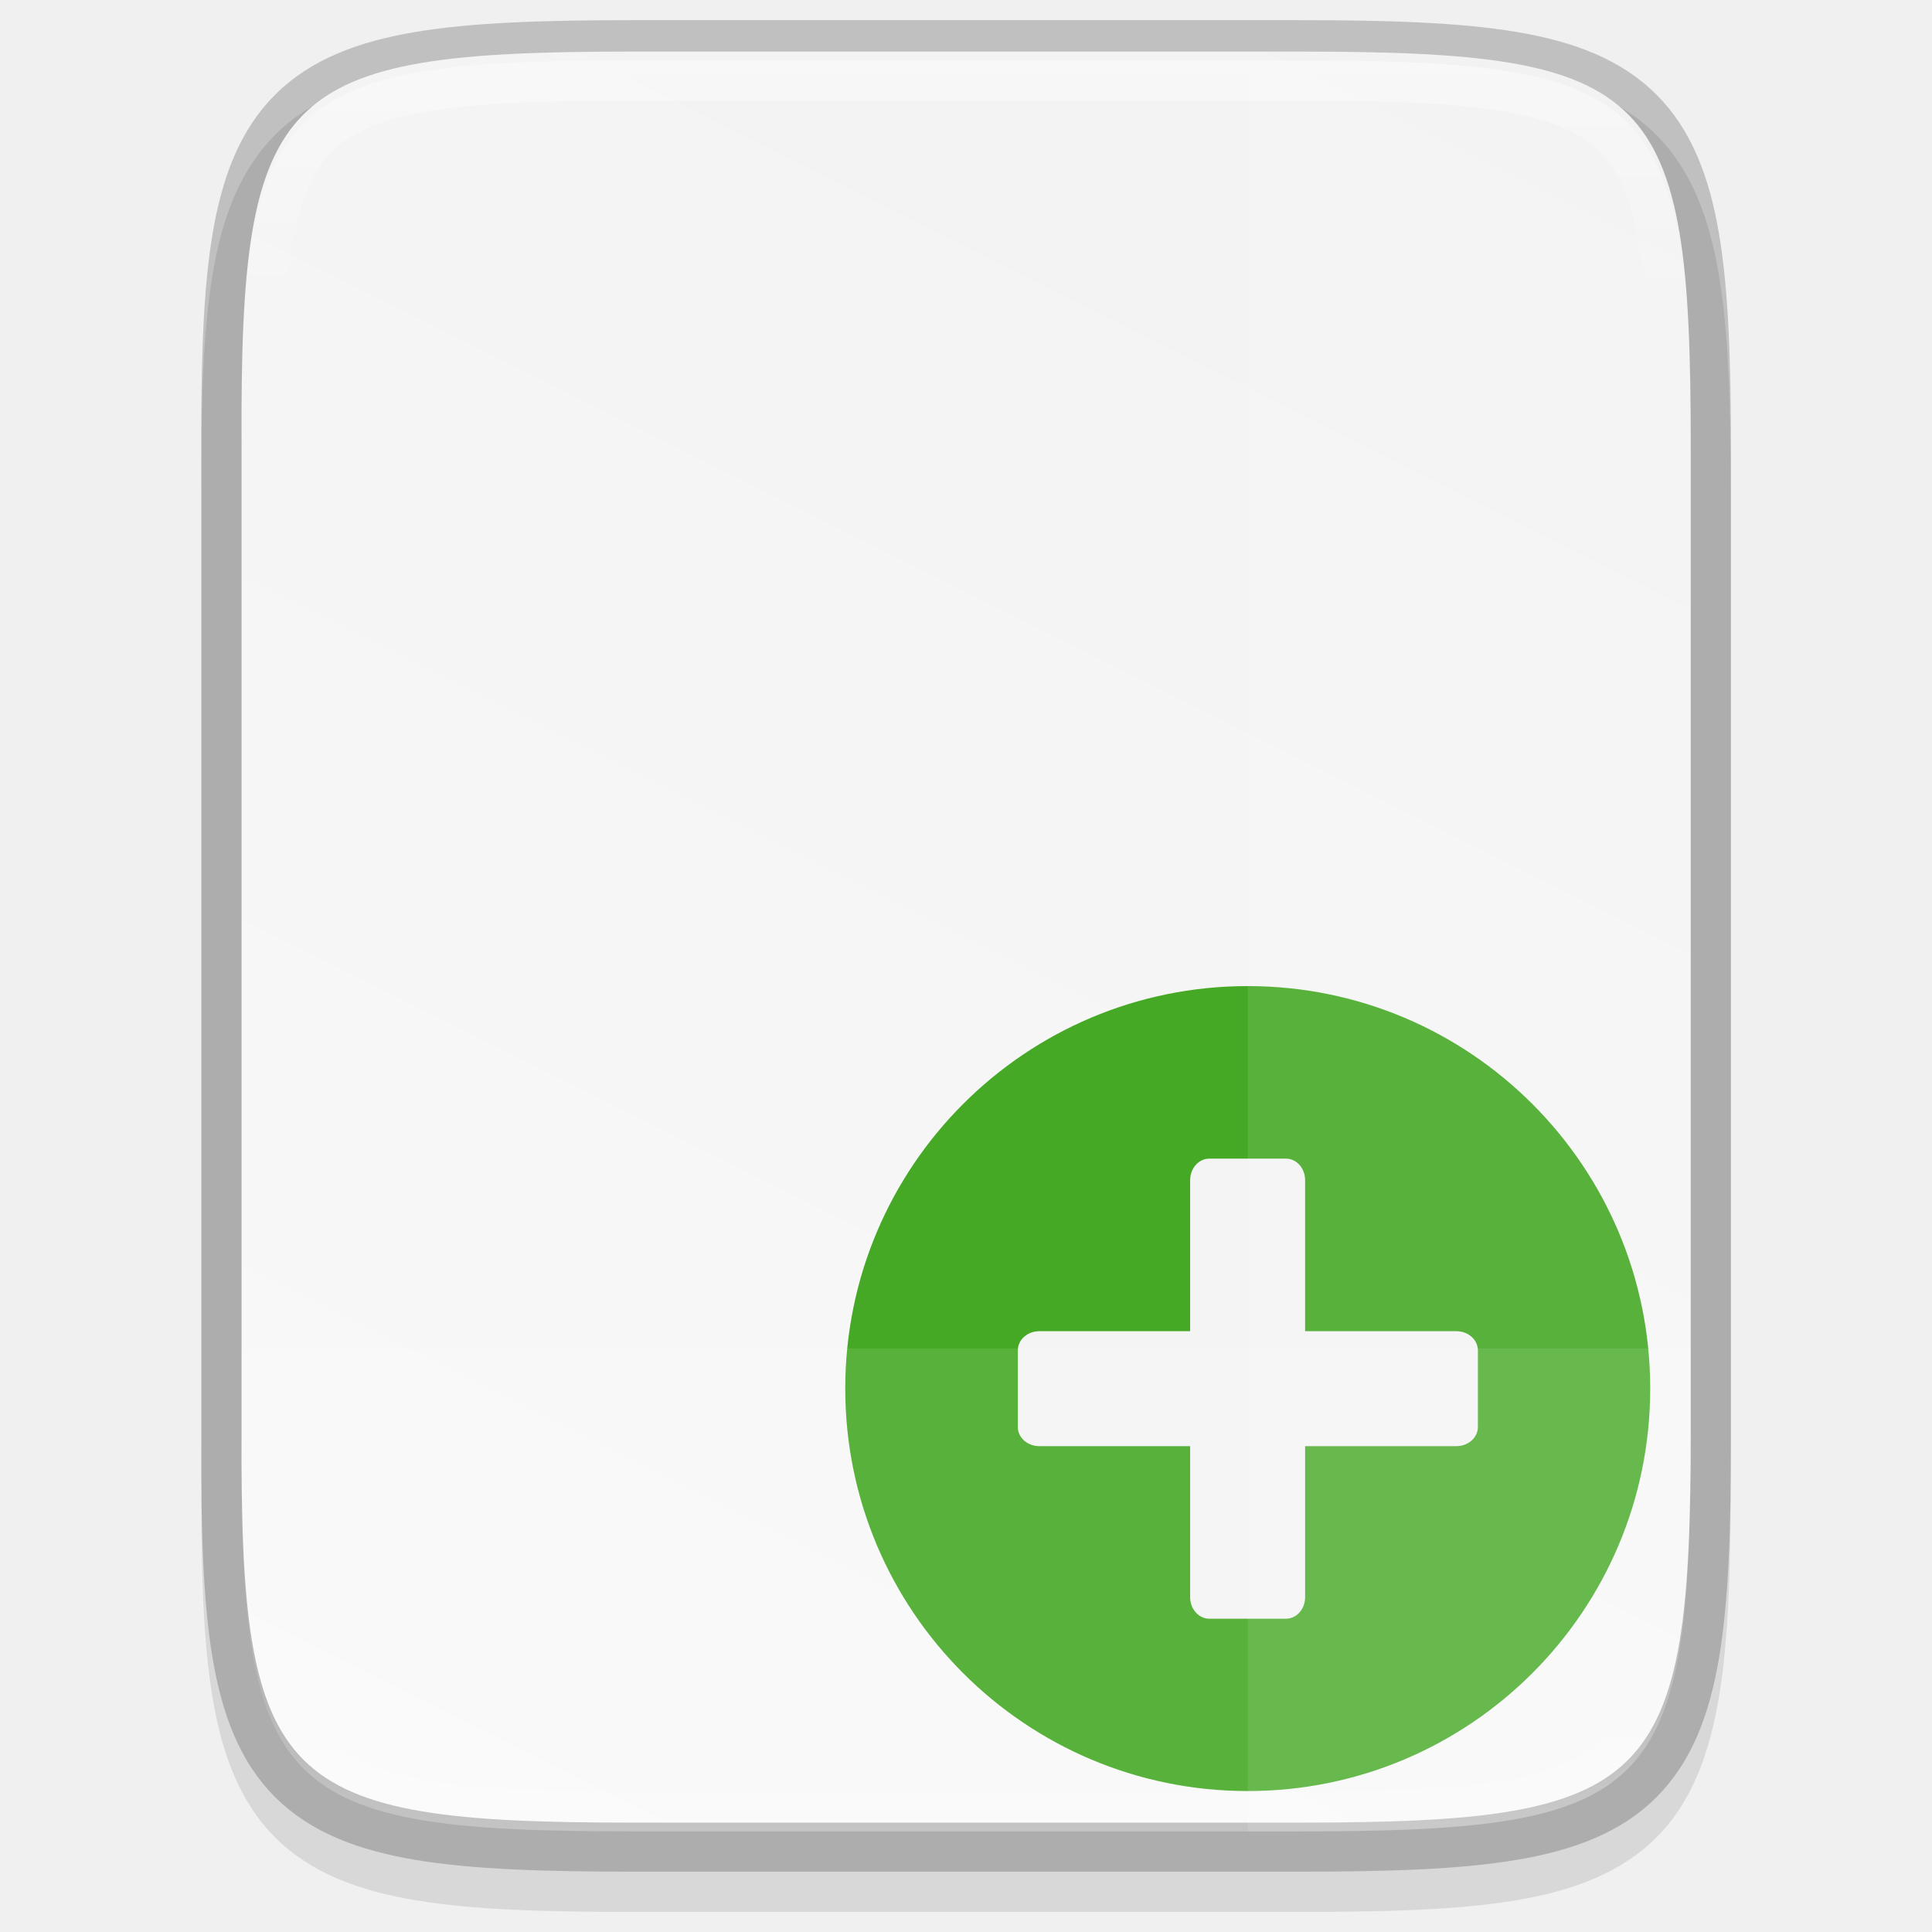
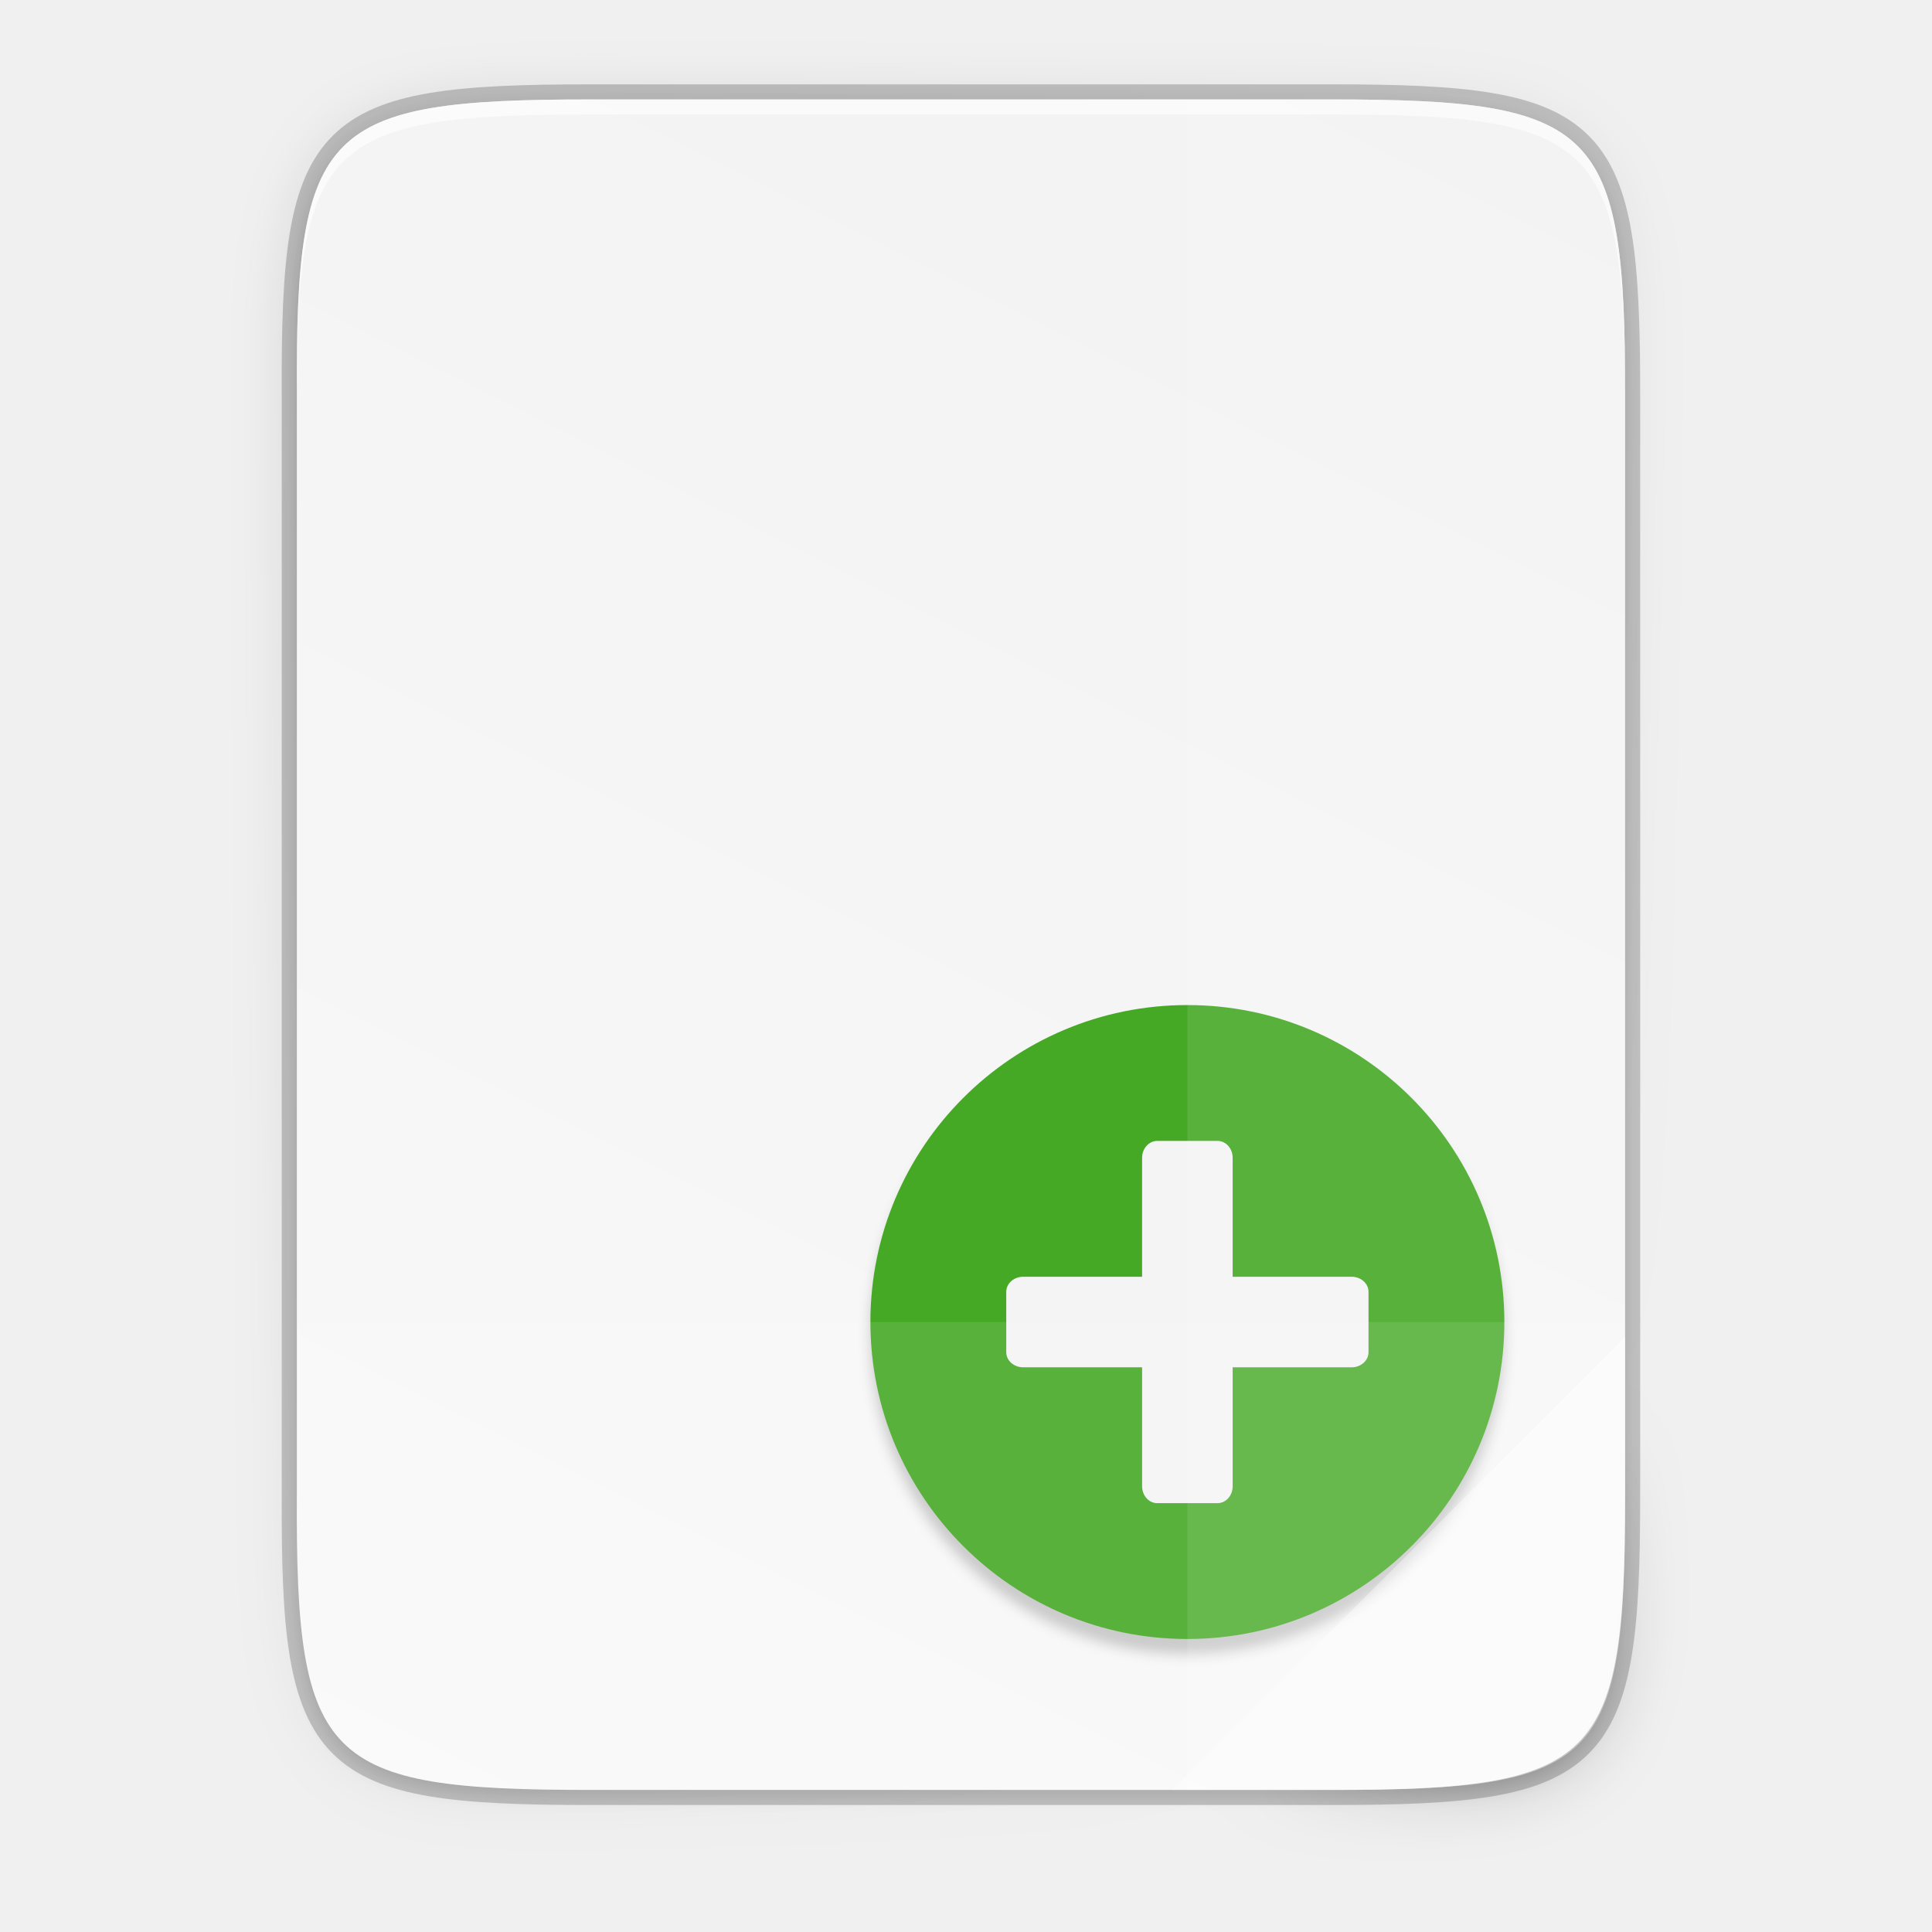
- <svg xmlns="http://www.w3.org/2000/svg" xmlns:xlink="http://www.w3.org/1999/xlink" width="48" height="48" viewBox="0 0 12.7 12.7" version="1.1" id="svg986">
-   <defs id="defs980">
-     <clipPath clipPathUnits="userSpaceOnUse" id="clipPath994">
-       <path style="color:#000000;display:inline;overflow:visible;visibility:visible;fill:#cdcdcd;fill-opacity:1;fill-rule:nonzero;stroke:none;stroke-width:2;stroke-miterlimit:4;stroke-dasharray:none;stroke-opacity:1;marker:none;enable-background:accumulate" d="m 335.731,62 c -8.824,0 -9.774,0.906 -9.73,9.748 V 84 96.252 c -0.043,8.842 0.906,9.748 9.73,9.748 h 16.539 c 8.824,0 9.73,-0.906 9.73,-9.748 V 84 71.748 C 362.001,62.906 361.094,62 352.27,62 Z" id="path996" />
-     </clipPath>
-     <linearGradient xlink:href="#linearGradient927" id="linearGradient1004" x1="344" y1="62" x2="344" y2="106" gradientUnits="userSpaceOnUse" />
-     <linearGradient id="linearGradient927">
-       <stop style="stop-color:#ffffff;stop-opacity:1;" offset="0" id="stop923" />
-       <stop id="stop933" offset="0.125" style="stop-color:#ffffff;stop-opacity:0.098" />
-       <stop id="stop931" offset="0.925" style="stop-color:#ffffff;stop-opacity:0.098" />
-       <stop style="stop-color:#ffffff;stop-opacity:0.498" offset="1" id="stop925" />
-     </linearGradient>
-     <clipPath clipPathUnits="userSpaceOnUse" id="clipPath994-3">
-       <path style="color:#000000;display:inline;overflow:visible;visibility:visible;fill:#cdcdcd;fill-opacity:1;fill-rule:nonzero;stroke:none;stroke-width:2;stroke-miterlimit:4;stroke-dasharray:none;stroke-opacity:1;marker:none;enable-background:accumulate" d="m 335.731,62 c -8.824,0 -9.774,0.906 -9.73,9.748 V 84 96.252 c -0.043,8.842 0.906,9.748 9.73,9.748 h 16.539 c 8.824,0 9.73,-0.906 9.73,-9.748 V 84 71.748 C 362.001,62.906 361.094,62 352.27,62 Z" id="path996-6" />
-     </clipPath>
-     <linearGradient xlink:href="#linearGradient4338" id="linearGradient1024" gradientUnits="userSpaceOnUse" gradientTransform="matrix(0,-0.02997233,0.02997147,0,-3.039481,297.8683)" x1="459.034" y1="419.233" x2="35.31" y2="207.365" />
-     <linearGradient id="linearGradient4338">
-       <stop style="stop-color:#f2f2f2;stop-opacity:1" offset="0" id="stop4340" />
-       <stop style="stop-color:#f9f9f9;stop-opacity:1" offset="1" id="stop4342" />
-     </linearGradient>
-   </defs>
-   <g id="layer1" transform="translate(0,-284.3)">
-     <path style="color:#000000;font-style:normal;font-variant:normal;font-weight:normal;font-stretch:normal;font-size:medium;line-height:normal;font-family:sans-serif;font-variant-ligatures:normal;font-variant-position:normal;font-variant-caps:normal;font-variant-numeric:normal;font-variant-alternates:normal;font-feature-settings:normal;text-indent:0;text-align:start;text-decoration:none;text-decoration-line:none;text-decoration-style:solid;text-decoration-color:#000000;letter-spacing:normal;word-spacing:normal;text-transform:none;writing-mode:lr-tb;direction:ltr;text-orientation:mixed;dominant-baseline:auto;baseline-shift:baseline;text-anchor:start;white-space:normal;shape-padding:0;clip-rule:nonzero;display:inline;overflow:visible;visibility:visible;opacity:0.1;isolation:auto;mix-blend-mode:normal;color-interpolation:sRGB;color-interpolation-filters:linearRGB;solid-color:#000000;solid-opacity:1;vector-effect:none;fill:#000000;fill-opacity:1;fill-rule:nonzero;stroke:none;stroke-width:0.529;stroke-linecap:butt;stroke-linejoin:miter;stroke-miterlimit:4;stroke-dasharray:none;stroke-dashoffset:0;stroke-opacity:1;marker:none;color-rendering:auto;image-rendering:auto;shape-rendering:auto;text-rendering:auto;enable-background:accumulate" d="m 4.162,284.697 c -0.588,0 -1.051,0.013 -1.432,0.077 -0.381,0.064 -0.693,0.184 -0.921,0.412 -0.228,0.228 -0.349,0.54 -0.412,0.921 -0.063,0.381 -0.076,0.845 -0.073,1.435 v 3.24 3.242 c -0.003,0.589 0.01,1.053 0.073,1.434 0.063,0.381 0.184,0.693 0.412,0.921 0.228,0.228 0.54,0.348 0.921,0.412 0.381,0.064 0.844,0.077 1.432,0.077 H 8.538 c 0.588,0 1.051,-0.013 1.431,-0.077 0.38,-0.064 0.691,-0.184 0.919,-0.412 0.228,-0.228 0.347,-0.539 0.411,-0.92 0.064,-0.381 0.078,-0.844 0.078,-1.434 v -3.242 -3.242 c 0,-0.589 -0.014,-1.053 -0.078,-1.434 -0.064,-0.381 -0.184,-0.692 -0.411,-0.92 -0.228,-0.228 -0.538,-0.348 -0.919,-0.412 -0.38,-0.064 -0.843,-0.077 -1.431,-0.077 z" id="path1020" />
-     <path style="color:#000000;display:inline;overflow:visible;visibility:visible;opacity:0.2;fill:none;fill-opacity:1;fill-rule:nonzero;stroke:#000000;stroke-width:0.529;stroke-miterlimit:4;stroke-dasharray:none;stroke-opacity:1;marker:none;enable-background:accumulate" d="m 4.163,284.697 c -2.335,0 -2.586,0.24 -2.575,2.579 v 3.242 3.242 c -0.011,2.339 0.24,2.579 2.575,2.579 h 4.376 c 2.335,0 2.575,-0.24 2.575,-2.579 v -3.242 -3.242 c 0,-2.339 -0.24,-2.579 -2.575,-2.579 z" id="path958" />
-     <path style="color:#000000;display:inline;overflow:visible;visibility:visible;fill:url(#linearGradient1024);fill-opacity:1;fill-rule:nonzero;stroke:none;stroke-width:0.265;marker:none;enable-background:accumulate" d="m 4.163,284.639 c -2.335,0 -2.586,0.24 -2.575,2.579 v 3.242 3.242 c -0.011,2.339 0.24,2.579 2.575,2.579 h 4.376 c 2.335,0 2.575,-0.24 2.575,-2.579 v -3.242 -3.242 c 0,-2.339 -0.24,-2.579 -2.575,-2.579 z" id="path964" />
-     <g id="g839" transform="matrix(1.428571,0,0,1.428571,-3.893703,-125.755)">
-       <circle r="1.852" transform="rotate(90)" cy="-8.467" cx="293.428" id="path4980-6-2-7-9-0-0" style="display:inline;opacity:1;fill:#45a925;fill-opacity:1;stroke:none;stroke-width:0.033;stroke-linecap:round;stroke-linejoin:round;stroke-miterlimit:4;stroke-dasharray:none;stroke-dashoffset:0;stroke-opacity:1;enable-background:new" />
-       <rect ry="0.088" rx="0.099" y="293.164" x="7.409" height="0.529" width="2.117" id="rect9617-7-7-9-1-9-6" style="display:inline;opacity:1;fill:#f4f4f4;fill-opacity:1;stroke:none;stroke-width:0.035;stroke-linecap:round;stroke-linejoin:round;stroke-miterlimit:4;stroke-dasharray:none;stroke-dashoffset:0;stroke-opacity:1;enable-background:new" />
-       <rect ry="0.099" rx="0.088" y="292.37" x="8.202" height="2.117" width="0.529" id="rect9619-5-0-2-2-3-2" style="display:inline;opacity:1;fill:#f4f4f4;fill-opacity:1;stroke:none;stroke-width:0.035;stroke-linecap:round;stroke-linejoin:round;stroke-miterlimit:4;stroke-dasharray:none;stroke-dashoffset:0;stroke-opacity:1;enable-background:new" />
+ <svg xmlns="http://www.w3.org/2000/svg" height="256" width="256">
+   <linearGradient id="a" gradientUnits="userSpaceOnUse" x1="88" x2="488" y1="88" y2="488">
+     <stop offset="0" stop-opacity=".588" />
+     <stop offset=".88" stop-opacity="0" />
+     <stop offset="1" />
+   </linearGradient>
+   <filter id="b" color-interpolation-filters="sRGB" height="1.048" width="1.048" x="-.024" y="-.024">
+     <feGaussianBlur stdDeviation=".84" />
+   </filter>
+   <linearGradient id="c" gradientTransform="matrix(0 -.453125 .453112 0 17.23713 265.0008)" gradientUnits="userSpaceOnUse" x1="529.655" x2="-35.31" y1="401.584" y2="119.093">
+     <stop offset="0" stop-color="#f2f2f2" />
+     <stop offset="1" stop-color="#f9f9f9" />
+   </linearGradient>
+   <filter id="d" color-interpolation-filters="sRGB" height="1.088" width="1.106" x="-.053" y="-.044">
+     <feGaussianBlur stdDeviation="8.48" />
+   </filter>
+   <filter id="e" color-interpolation-filters="sRGB" height="1.022" width="1.026" x="-.013" y="-.011">
+     <feGaussianBlur stdDeviation="2.12" />
+   </filter>
+   <g enable-background="new" transform="translate(-15.866 -27.826)">
+     <path d="m94.121 41.001c-35.297 0-39.095 3.625-38.922 38.994v73.006 73.006c-.173 35.368 3.625 38.994 38.922 38.994h98.157c35.297 0 38.922-3.625 38.922-38.994v-73.006-73.006c0-35.369-3.625-38.994-38.922-38.994z" fill="none" opacity=".2" stroke="#000" stroke-width="4" />
+     <path d="m189.843 74c-70.593 0-78.189 7.251-77.843 77.987v146.013 146.013c-.346 70.736 7.25 77.987 77.843 77.987h196.314c70.593 0 76.007-7.274 77.843-77.987v-146.013-146.013c0-70.737-7.25-77.987-77.843-77.987z" filter="url(#e)" opacity=".1" transform="matrix(.5 0 0 .5 -.800465 5.000769)" />
+     <path d="m189.843 74c-70.593 0-78.189 7.251-77.843 77.987v146.013 146.013c-.346 70.736 7.25 77.987 77.843 77.987h196.314c70.593 0 77.843-7.25 77.843-77.987v-146.013-146.013c0-70.737-7.25-77.987-77.843-77.987z" fill="url(#a)" filter="url(#d)" opacity=".3" transform="matrix(.5 0 0 .5 -.800465 5.000769)" />
+     <path d="m94.121 41.001c-35.297 0-39.095 3.625-38.922 38.994v73.006 73.006c-.173 35.368 3.625 38.994 38.922 38.994h98.157c35.297 0 38.922-3.625 38.922-38.994v-73.006-73.006c0-35.369-3.625-38.994-38.922-38.994z" fill="url(#c)" />
+     <circle cx="208" cy="-182" filter="url(#b)" opacity=".2" r="42" transform="matrix(0 1 -1 0 -8.800465 -2.99923)" />
+     <circle cx="203.001" cy="-173.2" fill="#45a925" r="42" transform="rotate(90)" />
+     <rect fill="#f4f4f4" height="12" rx="2.24" ry="2" width="48" x="149.2" y="197.001" />
+     <rect fill="#f4f4f4" height="48" rx="2" ry="2.24" width="12" x="167.2" y="179.001" />
+     <g fill="#fff">
+       <path d="m173.2 41.001v224h19.078c35.297 0 38.004-3.637 38.922-38.993v-73.007-73.007c0-35.369-3.625-38.993-38.922-38.993z" opacity=".1" />
+       <path d="m55.2 203.001v23.007c-.173 35.368 3.625 38.993 38.922 38.993h98.156c35.297 0 38.004-3.637 38.922-38.993v-23.007z" opacity=".1" />
+       <path d="m171.2 265.001 60-60v22.484c-.052 33.996-3.803 37.516-38.174 37.516z" opacity=".4" />
+       <path d="m94.121 41.001c-35.297 0-39.095 3.626-38.922 38.994v2c-.173-35.368 3.625-38.994 38.922-38.994h98.156c35.297 0 38.922 3.626 38.922 38.994v-2c0-35.369-3.625-38.994-38.922-38.994z" opacity=".6" />
    </g>
-     <path style="color:#000000;display:inline;overflow:visible;visibility:visible;opacity:0.1;fill:#ffffff;fill-opacity:1;fill-rule:nonzero;stroke:none;stroke-width:0.265;marker:none;enable-background:accumulate" d="m 1.588,293.164 v 0.596 c -0.011,2.339 0.24,2.579 2.575,2.579 H 8.538 c 2.335,0 2.575,-0.24 2.575,-2.579 v -0.596 z" id="path1006" />
-     <path style="color:#000000;display:inline;overflow:visible;visibility:visible;opacity:0.1;fill:#ffffff;fill-opacity:1;fill-rule:nonzero;stroke:none;stroke-width:0.265;marker:none;enable-background:accumulate" d="m 8.202,284.697 v 11.642 H 8.538 c 2.335,0 2.575,-0.24 2.575,-2.579 v -3.242 -3.242 c 0,-2.339 -0.24,-2.579 -2.575,-2.579 z" id="path1013" />
-     <path transform="matrix(0.2645833,0,0,0.2645833,-84.66629,268.2927)" id="path990" d="m 335.731,62 c -8.824,0 -9.774,0.906 -9.73,9.748 V 84 96.252 c -0.043,8.842 0.906,9.748 9.73,9.748 h 16.539 c 8.824,0 9.73,-0.906 9.73,-9.748 V 84 71.748 C 362.001,62.906 361.094,62 352.27,62 Z" style="color:#000000;display:inline;overflow:visible;visibility:visible;opacity:0.4;fill:none;fill-opacity:1;fill-rule:nonzero;stroke:url(#linearGradient1004);stroke-width:2;stroke-miterlimit:4;stroke-dasharray:none;stroke-opacity:1;marker:none;enable-background:accumulate" clip-path="url(#clipPath994-3)" />
  </g>
</svg>
